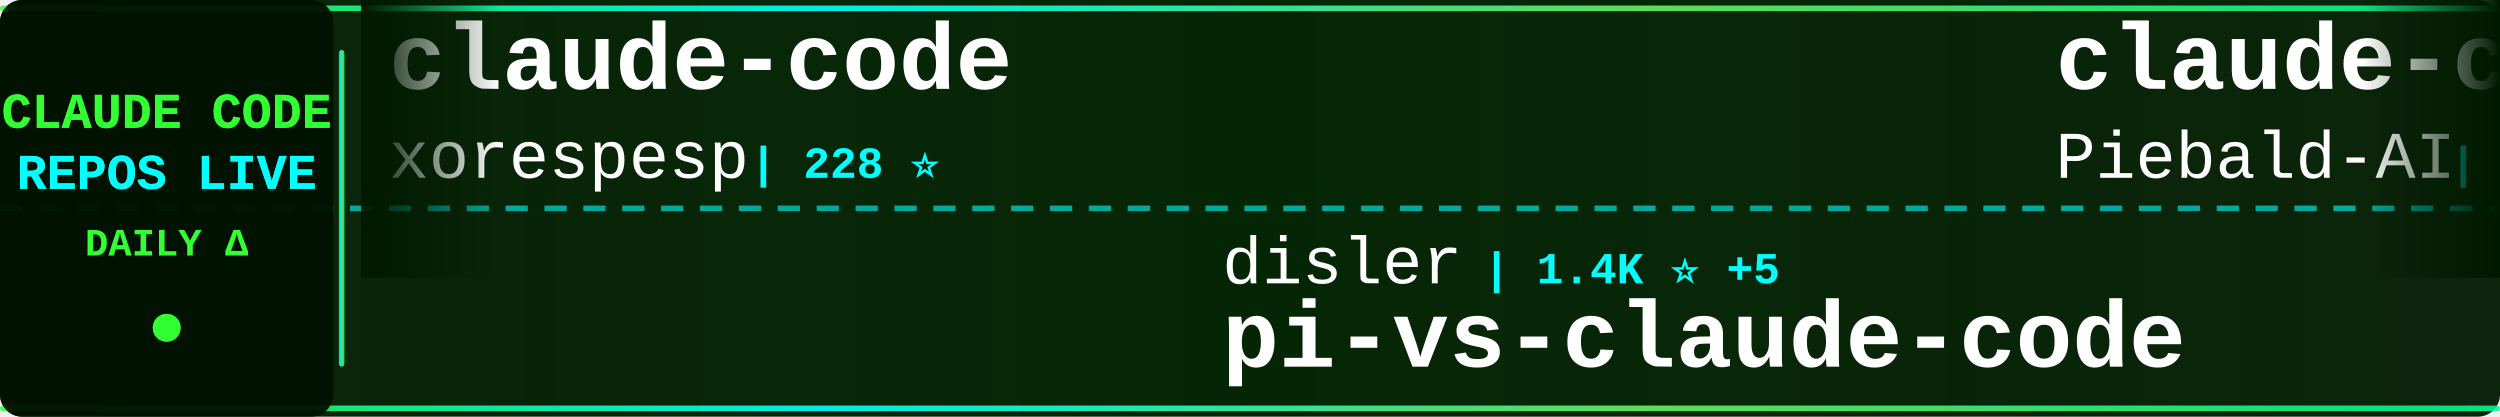
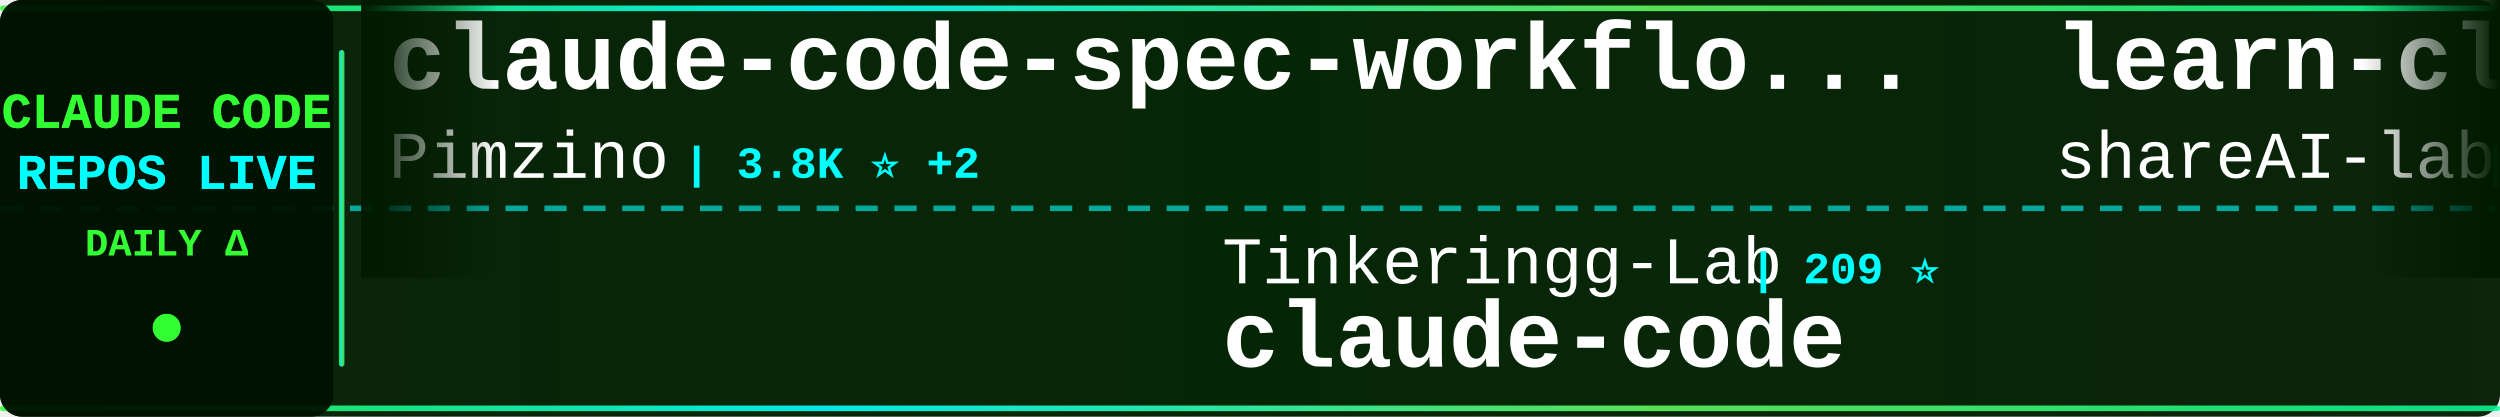
<svg xmlns="http://www.w3.org/2000/svg" width="900" height="150">
  <defs>
    <linearGradient id="tickerBg" x1="0%" y1="0%" x2="100%" y2="0%">
      <stop offset="0%" style="stop-color:#001a00;stop-opacity:0.95" />
      <stop offset="50%" style="stop-color:#002200;stop-opacity:0.98" />
      <stop offset="100%" style="stop-color:#001a00;stop-opacity:0.95" />
    </linearGradient>
    <linearGradient id="borderGrad" x1="0%" y1="0%" x2="100%" y2="0%">
      <stop offset="0%" style="stop-color:#33ff33;stop-opacity:0.85">
        <animate attributeName="stop-opacity" values="0.85;1;0.85" dur="2s" repeatCount="indefinite" />
      </stop>
      <stop offset="33%" style="stop-color:#00ffff;stop-opacity:0.9">
        <animate attributeName="stop-opacity" values="0.9;1;0.9" dur="2.2s" repeatCount="indefinite" />
      </stop>
      <stop offset="66%" style="stop-color:#66ff66;stop-opacity:0.85">
        <animate attributeName="stop-opacity" values="0.85;1;0.85" dur="1.8s" repeatCount="indefinite" />
      </stop>
      <stop offset="100%" style="stop-color:#00ff99;stop-opacity:0.85">
        <animate attributeName="stop-opacity" values="0.85;1;0.85" dur="2s" repeatCount="indefinite" />
      </stop>
    </linearGradient>
    <filter id="textGlow">
      <feGaussianBlur stdDeviation="0.1" result="coloredBlur" />
      <feMerge>
        <feMergeNode in="coloredBlur" />
        <feMergeNode in="SourceGraphic" />
      </feMerge>
    </filter>
    <filter id="metricGlow">
      <feGaussianBlur stdDeviation="0.2" result="coloredBlur" />
      <feMerge>
        <feMergeNode in="coloredBlur" />
        <feMergeNode in="SourceGraphic" />
      </feMerge>
    </filter>
    <linearGradient id="leftFade" x1="0%" y1="0%" x2="100%" y2="0%">
      <stop offset="0%" style="stop-color:#001a00;stop-opacity:1" />
      <stop offset="100%" style="stop-color:#001a00;stop-opacity:0" />
    </linearGradient>
    <linearGradient id="rightFade" x1="0%" y1="0%" x2="100%" y2="0%">
      <stop offset="0%" style="stop-color:#001a00;stop-opacity:0" />
      <stop offset="100%" style="stop-color:#001a00;stop-opacity:1" />
    </linearGradient>
  </defs>
  <rect width="900" height="150" fill="url(#tickerBg)" rx="8" />
  <rect x="0" y="2" width="900" height="2" fill="url(#borderGrad)" rx="1" />
  <rect x="0" y="146" width="900" height="2" fill="url(#borderGrad)" rx="1" />
  <line x1="0" y1="75" x2="900" y2="75" stroke="#00ffff" stroke-width="2" stroke-dasharray="8 6" opacity="0.6" />
  <rect x="0" y="0" width="120" height="150" fill="#001100" opacity="0.95" rx="8" />
  <text x="60" y="46" font-family="'Courier New', monospace" font-size="18" font-weight="bold" fill="#33ff33" text-anchor="middle" filter="url(#textGlow)">
    CLAUDE CODE
  </text>
  <text x="60" y="68" font-family="'Courier New', monospace" font-size="18" font-weight="bold" fill="#00ffff" text-anchor="middle" filter="url(#textGlow)">
    REPOS LIVE
  </text>
  <text x="60" y="92" font-family="'Courier New', monospace" font-size="14" font-weight="bold" fill="#33ff33" text-anchor="middle">
    DAILY Δ
  </text>
  <circle cx="60" cy="118" r="5" fill="#33ff33" filter="url(#metricGlow)">
    <animate attributeName="r" values="4;6;4" dur="1.5s" repeatCount="indefinite" />
    <animate attributeName="opacity" values="0.6;1;0.6" dur="1.5s" repeatCount="indefinite" />
  </circle>
  <rect x="122" y="18" width="2" height="114" fill="url(#borderGrad)" rx="1" />
  <clipPath id="tickerClip">
    <rect x="130" y="0" width="770" height="150" />
  </clipPath>
  <g clip-path="url(#tickerClip)">
    <g id="tickerItems">
      <animateTransform attributeName="transform" attributeType="XML" type="translate" from="0 0" to="-3000 0" dur="54s" repeatCount="indefinite" />
      <g transform="translate(0, 0)">
-         <text x="140" y="32" font-family="'Courier New', monospace" font-size="34" font-weight="bold" fill="#ffffff">claude-code</text>
-         <text x="140" y="64" font-family="'Courier New', monospace" font-size="24" font-weight="normal" fill="#ffffff" opacity="1.0">xorespesp</text>
-         <text x="270" y="64" font-family="'Courier New', monospace" font-size="16" font-weight="bold" fill="#00ffff"> | 228 ⭐</text>
+         <text x="140" y="32" font-family="'Courier New', monospace" font-size="34" font-weight="bold" fill="#ffffff">claude-code-spec-workflo...</text>
+         <text x="140" y="64" font-family="'Courier New', monospace" font-size="24" font-weight="normal" fill="#ffffff" opacity="1.0">Pimzino</text>
+         <text x="246" y="64" font-family="'Courier New', monospace" font-size="16" font-weight="bold" fill="#00ffff"> | 3.8K ⭐ +2</text>
      </g>
      <g transform="translate(300, 0)">
-         <text x="140" y="102" font-family="'Courier New', monospace" font-size="24" font-weight="normal" fill="#ffffff" opacity="1.0">disler</text>
-         <text x="234" y="102" font-family="'Courier New', monospace" font-size="16" font-weight="bold" fill="#00ffff"> | 1.4K ⭐ +5</text>
-         <text x="140" y="132" font-family="'Courier New', monospace" font-size="34" font-weight="bold" fill="#ffffff">pi-vs-claude-code</text>
+         <text x="140" y="102" font-family="'Courier New', monospace" font-size="24" font-weight="normal" fill="#ffffff" opacity="1.0">Tinkeringg-Lab</text>
+         <text x="330" y="102" font-family="'Courier New', monospace" font-size="16" font-weight="bold" fill="#00ffff"> | 209 ⭐</text>
+         <text x="140" y="132" font-family="'Courier New', monospace" font-size="34" font-weight="bold" fill="#ffffff">claude-code</text>
      </g>
      <g transform="translate(600, 0)">
-         <text x="140" y="32" font-family="'Courier New', monospace" font-size="34" font-weight="bold" fill="#ffffff">claude-code-system-promp...</text>
-         <text x="140" y="64" font-family="'Courier New', monospace" font-size="24" font-weight="normal" fill="#ffffff" opacity="1.0">Piebald-AI</text>
-         <text x="282" y="64" font-family="'Courier New', monospace" font-size="16" font-weight="bold" fill="#00ffff"> | 11.5K ⭐ +28</text>
+         <text x="140" y="32" font-family="'Courier New', monospace" font-size="34" font-weight="bold" fill="#ffffff">learn-claude-code</text>
+         <text x="140" y="64" font-family="'Courier New', monospace" font-size="24" font-weight="normal" fill="#ffffff" opacity="1.0">shareAI-lab</text>
+         <text x="294" y="64" font-family="'Courier New', monospace" font-size="16" font-weight="bold" fill="#00ffff"> | 69.1K ⭐ +209</text>
      </g>
      <g transform="translate(900, 0)">
-         <text x="140" y="102" font-family="'Courier New', monospace" font-size="24" font-weight="normal" fill="#ffffff" opacity="1.0">ding113</text>
-         <text x="246" y="102" font-family="'Courier New', monospace" font-size="16" font-weight="bold" fill="#00ffff"> | 3.2K ⭐ +5</text>
-         <text x="140" y="132" font-family="'Courier New', monospace" font-size="34" font-weight="bold" fill="#ffffff">claude-code-hub</text>
+         <text x="140" y="102" font-family="'Courier New', monospace" font-size="24" font-weight="normal" fill="#ffffff" opacity="1.0">Chachamaru127</text>
+         <text x="318" y="102" font-family="'Courier New', monospace" font-size="16" font-weight="bold" fill="#00ffff"> | 2.9K ⭐ +7</text>
+         <text x="140" y="132" font-family="'Courier New', monospace" font-size="34" font-weight="bold" fill="#ffffff">claude-code-harness</text>
      </g>
      <g transform="translate(1200, 0)">
-         <text x="140" y="32" font-family="'Courier New', monospace" font-size="34" font-weight="bold" fill="#ffffff">ECC</text>
-         <text x="140" y="64" font-family="'Courier New', monospace" font-size="24" font-weight="normal" fill="#ffffff" opacity="1.0">affaan-m</text>
-         <text x="258" y="64" font-family="'Courier New', monospace" font-size="16" font-weight="bold" fill="#00ffff"> | 223.5K ⭐ +485</text>
+         <text x="140" y="32" font-family="'Courier New', monospace" font-size="34" font-weight="bold" fill="#ffffff">claude-code-router</text>
+         <text x="140" y="64" font-family="'Courier New', monospace" font-size="24" font-weight="normal" fill="#ffffff" opacity="1.0">musistudio</text>
+         <text x="282" y="64" font-family="'Courier New', monospace" font-size="16" font-weight="bold" fill="#00ffff"> | 35.4K ⭐ +43</text>
      </g>
      <g transform="translate(1500, 0)">
-         <text x="140" y="102" font-family="'Courier New', monospace" font-size="24" font-weight="normal" fill="#ffffff" opacity="1.0">777genius</text>
-         <text x="270" y="102" font-family="'Courier New', monospace" font-size="16" font-weight="bold" fill="#00ffff"> | 916 ⭐</text>
-         <text x="140" y="132" font-family="'Courier New', monospace" font-size="34" font-weight="bold" fill="#ffffff">claude-code-source-code</text>
+         <text x="140" y="102" font-family="'Courier New', monospace" font-size="24" font-weight="normal" fill="#ffffff" opacity="1.0">jeremylongshore</text>
+         <text x="342" y="102" font-family="'Courier New', monospace" font-size="16" font-weight="bold" fill="#00ffff"> | 2.5K ⭐ +7</text>
+         <text x="140" y="132" font-family="'Courier New', monospace" font-size="34" font-weight="bold" fill="#ffffff">claude-code-plugins-plus...</text>
      </g>
      <g transform="translate(1800, 0)">
-         <text x="140" y="32" font-family="'Courier New', monospace" font-size="34" font-weight="bold" fill="#ffffff">Claude-Code</text>
-         <text x="140" y="64" font-family="'Courier New', monospace" font-size="24" font-weight="normal" fill="#ffffff" opacity="1.0">pengchengneo</text>
-         <text x="306" y="64" font-family="'Courier New', monospace" font-size="16" font-weight="bold" fill="#00ffff"> | 1.6K ⭐ +4</text>
+         <text x="140" y="32" font-family="'Courier New', monospace" font-size="34" font-weight="bold" fill="#ffffff">claude-code-local</text>
+         <text x="140" y="64" font-family="'Courier New', monospace" font-size="24" font-weight="normal" fill="#ffffff" opacity="1.0">nicedreamzapp</text>
+         <text x="318" y="64" font-family="'Courier New', monospace" font-size="16" font-weight="bold" fill="#00ffff"> | 2.9K ⭐ +4</text>
      </g>
      <g transform="translate(2100, 0)">
-         <text x="140" y="102" font-family="'Courier New', monospace" font-size="24" font-weight="normal" fill="#ffffff" opacity="1.0">LING71671</text>
-         <text x="270" y="102" font-family="'Courier New', monospace" font-size="16" font-weight="bold" fill="#00ffff"> | 902 ⭐</text>
-         <text x="140" y="132" font-family="'Courier New', monospace" font-size="34" font-weight="bold" fill="#ffffff">Open-ClaudeCode</text>
+         <text x="140" y="102" font-family="'Courier New', monospace" font-size="24" font-weight="normal" fill="#ffffff" opacity="1.0">jqueryscript</text>
+         <text x="306" y="102" font-family="'Courier New', monospace" font-size="16" font-weight="bold" fill="#00ffff"> | 447 ⭐ +1</text>
+         <text x="140" y="132" font-family="'Courier New', monospace" font-size="34" font-weight="bold" fill="#ffffff">awesome-claude-code</text>
      </g>
      <g transform="translate(2400, 0)">
-         <text x="140" y="32" font-family="'Courier New', monospace" font-size="34" font-weight="bold" fill="#ffffff">claude-code-hooks-master...</text>
-         <text x="140" y="64" font-family="'Courier New', monospace" font-size="24" font-weight="normal" fill="#ffffff" opacity="1.0">disler</text>
-         <text x="234" y="64" font-family="'Courier New', monospace" font-size="16" font-weight="bold" fill="#00ffff"> | 3.8K ⭐ +6</text>
+         <text x="140" y="32" font-family="'Courier New', monospace" font-size="34" font-weight="bold" fill="#ffffff">Dive-into-Claude-Code</text>
+         <text x="140" y="64" font-family="'Courier New', monospace" font-size="24" font-weight="normal" fill="#ffffff" opacity="1.0">VILA-Lab</text>
+         <text x="258" y="64" font-family="'Courier New', monospace" font-size="16" font-weight="bold" fill="#00ffff"> | 1.8K ⭐ +8</text>
      </g>
      <g transform="translate(2700, 0)">
-         <text x="140" y="102" font-family="'Courier New', monospace" font-size="24" font-weight="normal" fill="#ffffff" opacity="1.0">digitalsamba</text>
-         <text x="306" y="102" font-family="'Courier New', monospace" font-size="16" font-weight="bold" fill="#00ffff"> | 1.6K ⭐ +10</text>
-         <text x="140" y="132" font-family="'Courier New', monospace" font-size="34" font-weight="bold" fill="#ffffff">claude-code-video-toolki...</text>
+         <text x="140" y="102" font-family="'Courier New', monospace" font-size="24" font-weight="normal" fill="#ffffff" opacity="1.0">Yeachan-Heo</text>
+         <text x="294" y="102" font-family="'Courier New', monospace" font-size="16" font-weight="bold" fill="#00ffff"> | 37.2K ⭐ +56</text>
+         <text x="140" y="132" font-family="'Courier New', monospace" font-size="34" font-weight="bold" fill="#ffffff">oh-my-claudecode</text>
      </g>
      <g transform="translate(3000, 0)">
-         <text x="140" y="32" font-family="'Courier New', monospace" font-size="34" font-weight="bold" fill="#ffffff">claude-code</text>
-         <text x="140" y="64" font-family="'Courier New', monospace" font-size="24" font-weight="normal" fill="#ffffff" opacity="1.0">xorespesp</text>
-         <text x="270" y="64" font-family="'Courier New', monospace" font-size="16" font-weight="bold" fill="#00ffff"> | 228 ⭐</text>
+         <text x="140" y="32" font-family="'Courier New', monospace" font-size="34" font-weight="bold" fill="#ffffff">claude-code-spec-workflo...</text>
+         <text x="140" y="64" font-family="'Courier New', monospace" font-size="24" font-weight="normal" fill="#ffffff" opacity="1.0">Pimzino</text>
+         <text x="246" y="64" font-family="'Courier New', monospace" font-size="16" font-weight="bold" fill="#00ffff"> | 3.8K ⭐ +2</text>
      </g>
      <g transform="translate(3300, 0)">
-         <text x="140" y="102" font-family="'Courier New', monospace" font-size="24" font-weight="normal" fill="#ffffff" opacity="1.0">disler</text>
-         <text x="234" y="102" font-family="'Courier New', monospace" font-size="16" font-weight="bold" fill="#00ffff"> | 1.4K ⭐ +5</text>
-         <text x="140" y="132" font-family="'Courier New', monospace" font-size="34" font-weight="bold" fill="#ffffff">pi-vs-claude-code</text>
+         <text x="140" y="102" font-family="'Courier New', monospace" font-size="24" font-weight="normal" fill="#ffffff" opacity="1.0">Tinkeringg-Lab</text>
+         <text x="330" y="102" font-family="'Courier New', monospace" font-size="16" font-weight="bold" fill="#00ffff"> | 209 ⭐</text>
+         <text x="140" y="132" font-family="'Courier New', monospace" font-size="34" font-weight="bold" fill="#ffffff">claude-code</text>
      </g>
      <g transform="translate(3600, 0)">
-         <text x="140" y="32" font-family="'Courier New', monospace" font-size="34" font-weight="bold" fill="#ffffff">claude-code-system-promp...</text>
-         <text x="140" y="64" font-family="'Courier New', monospace" font-size="24" font-weight="normal" fill="#ffffff" opacity="1.0">Piebald-AI</text>
-         <text x="282" y="64" font-family="'Courier New', monospace" font-size="16" font-weight="bold" fill="#00ffff"> | 11.5K ⭐ +28</text>
+         <text x="140" y="32" font-family="'Courier New', monospace" font-size="34" font-weight="bold" fill="#ffffff">learn-claude-code</text>
+         <text x="140" y="64" font-family="'Courier New', monospace" font-size="24" font-weight="normal" fill="#ffffff" opacity="1.0">shareAI-lab</text>
+         <text x="294" y="64" font-family="'Courier New', monospace" font-size="16" font-weight="bold" fill="#00ffff"> | 69.1K ⭐ +209</text>
      </g>
      <g transform="translate(3900, 0)">
-         <text x="140" y="102" font-family="'Courier New', monospace" font-size="24" font-weight="normal" fill="#ffffff" opacity="1.0">ding113</text>
-         <text x="246" y="102" font-family="'Courier New', monospace" font-size="16" font-weight="bold" fill="#00ffff"> | 3.2K ⭐ +5</text>
-         <text x="140" y="132" font-family="'Courier New', monospace" font-size="34" font-weight="bold" fill="#ffffff">claude-code-hub</text>
+         <text x="140" y="102" font-family="'Courier New', monospace" font-size="24" font-weight="normal" fill="#ffffff" opacity="1.0">Chachamaru127</text>
+         <text x="318" y="102" font-family="'Courier New', monospace" font-size="16" font-weight="bold" fill="#00ffff"> | 2.9K ⭐ +7</text>
+         <text x="140" y="132" font-family="'Courier New', monospace" font-size="34" font-weight="bold" fill="#ffffff">claude-code-harness</text>
      </g>
    </g>
  </g>
  <rect x="130" y="0" width="50" height="100" fill="url(#leftFade)" />
  <rect x="850" y="0" width="50" height="100" fill="url(#rightFade)" />
</svg>
